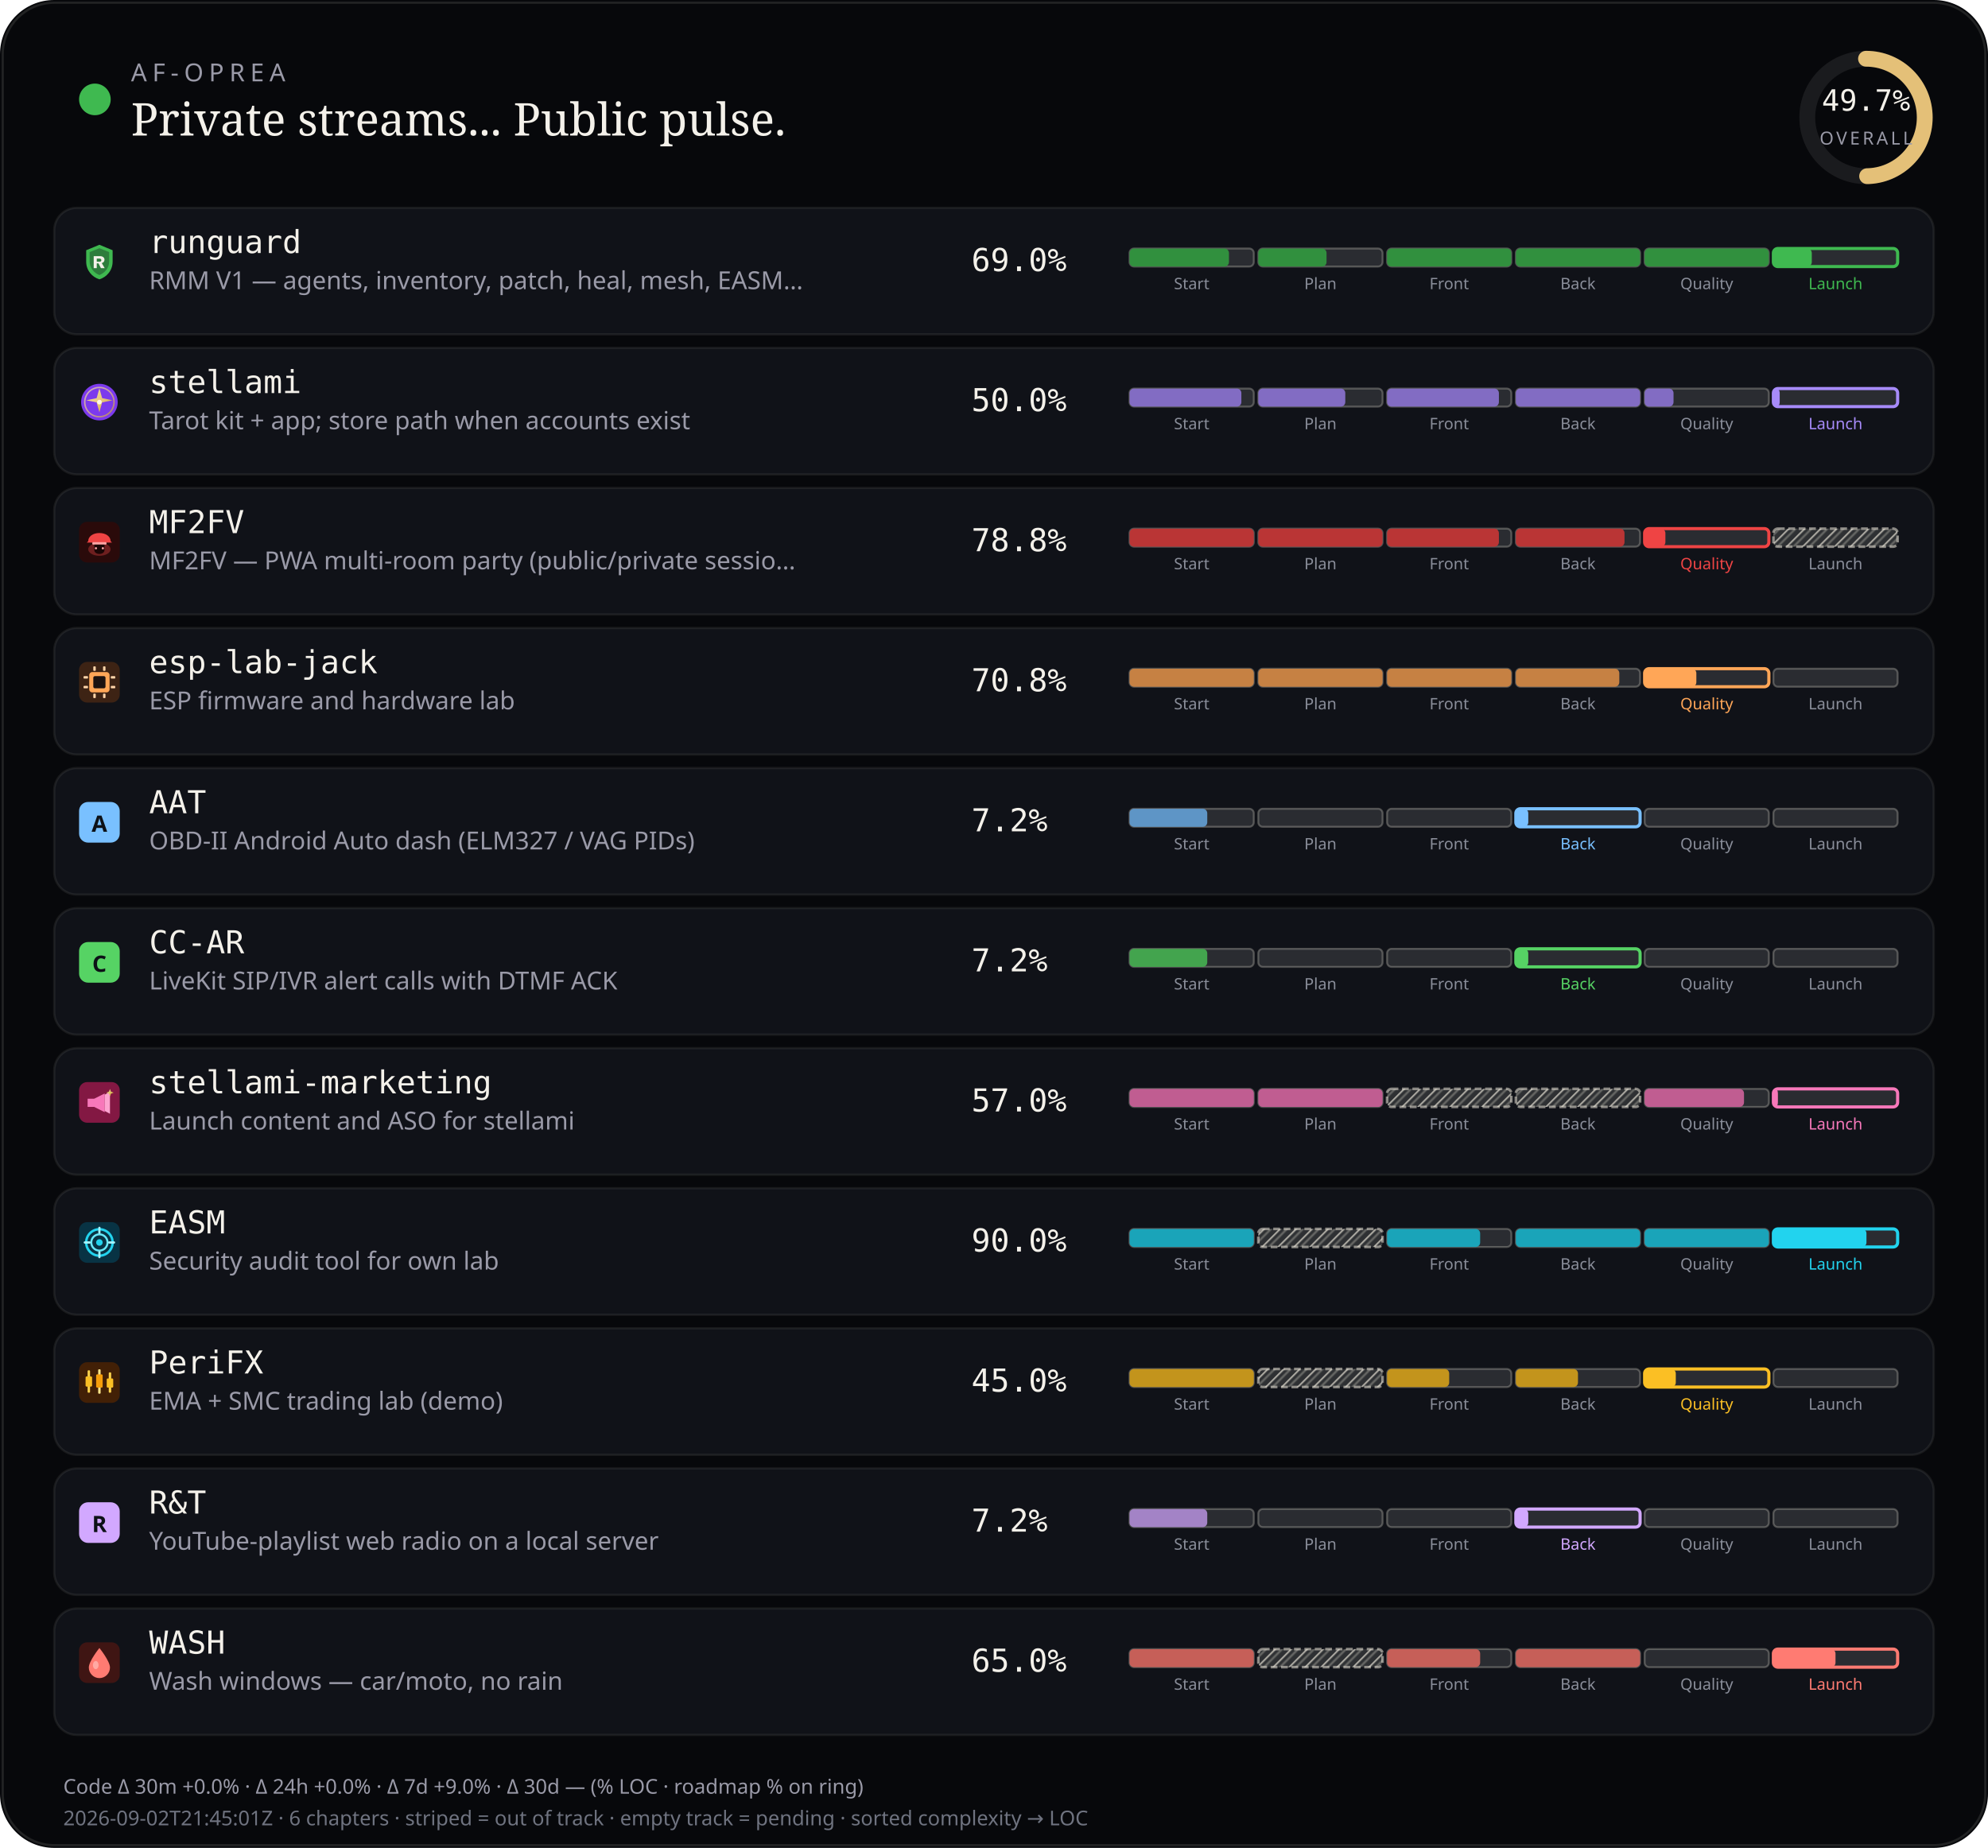
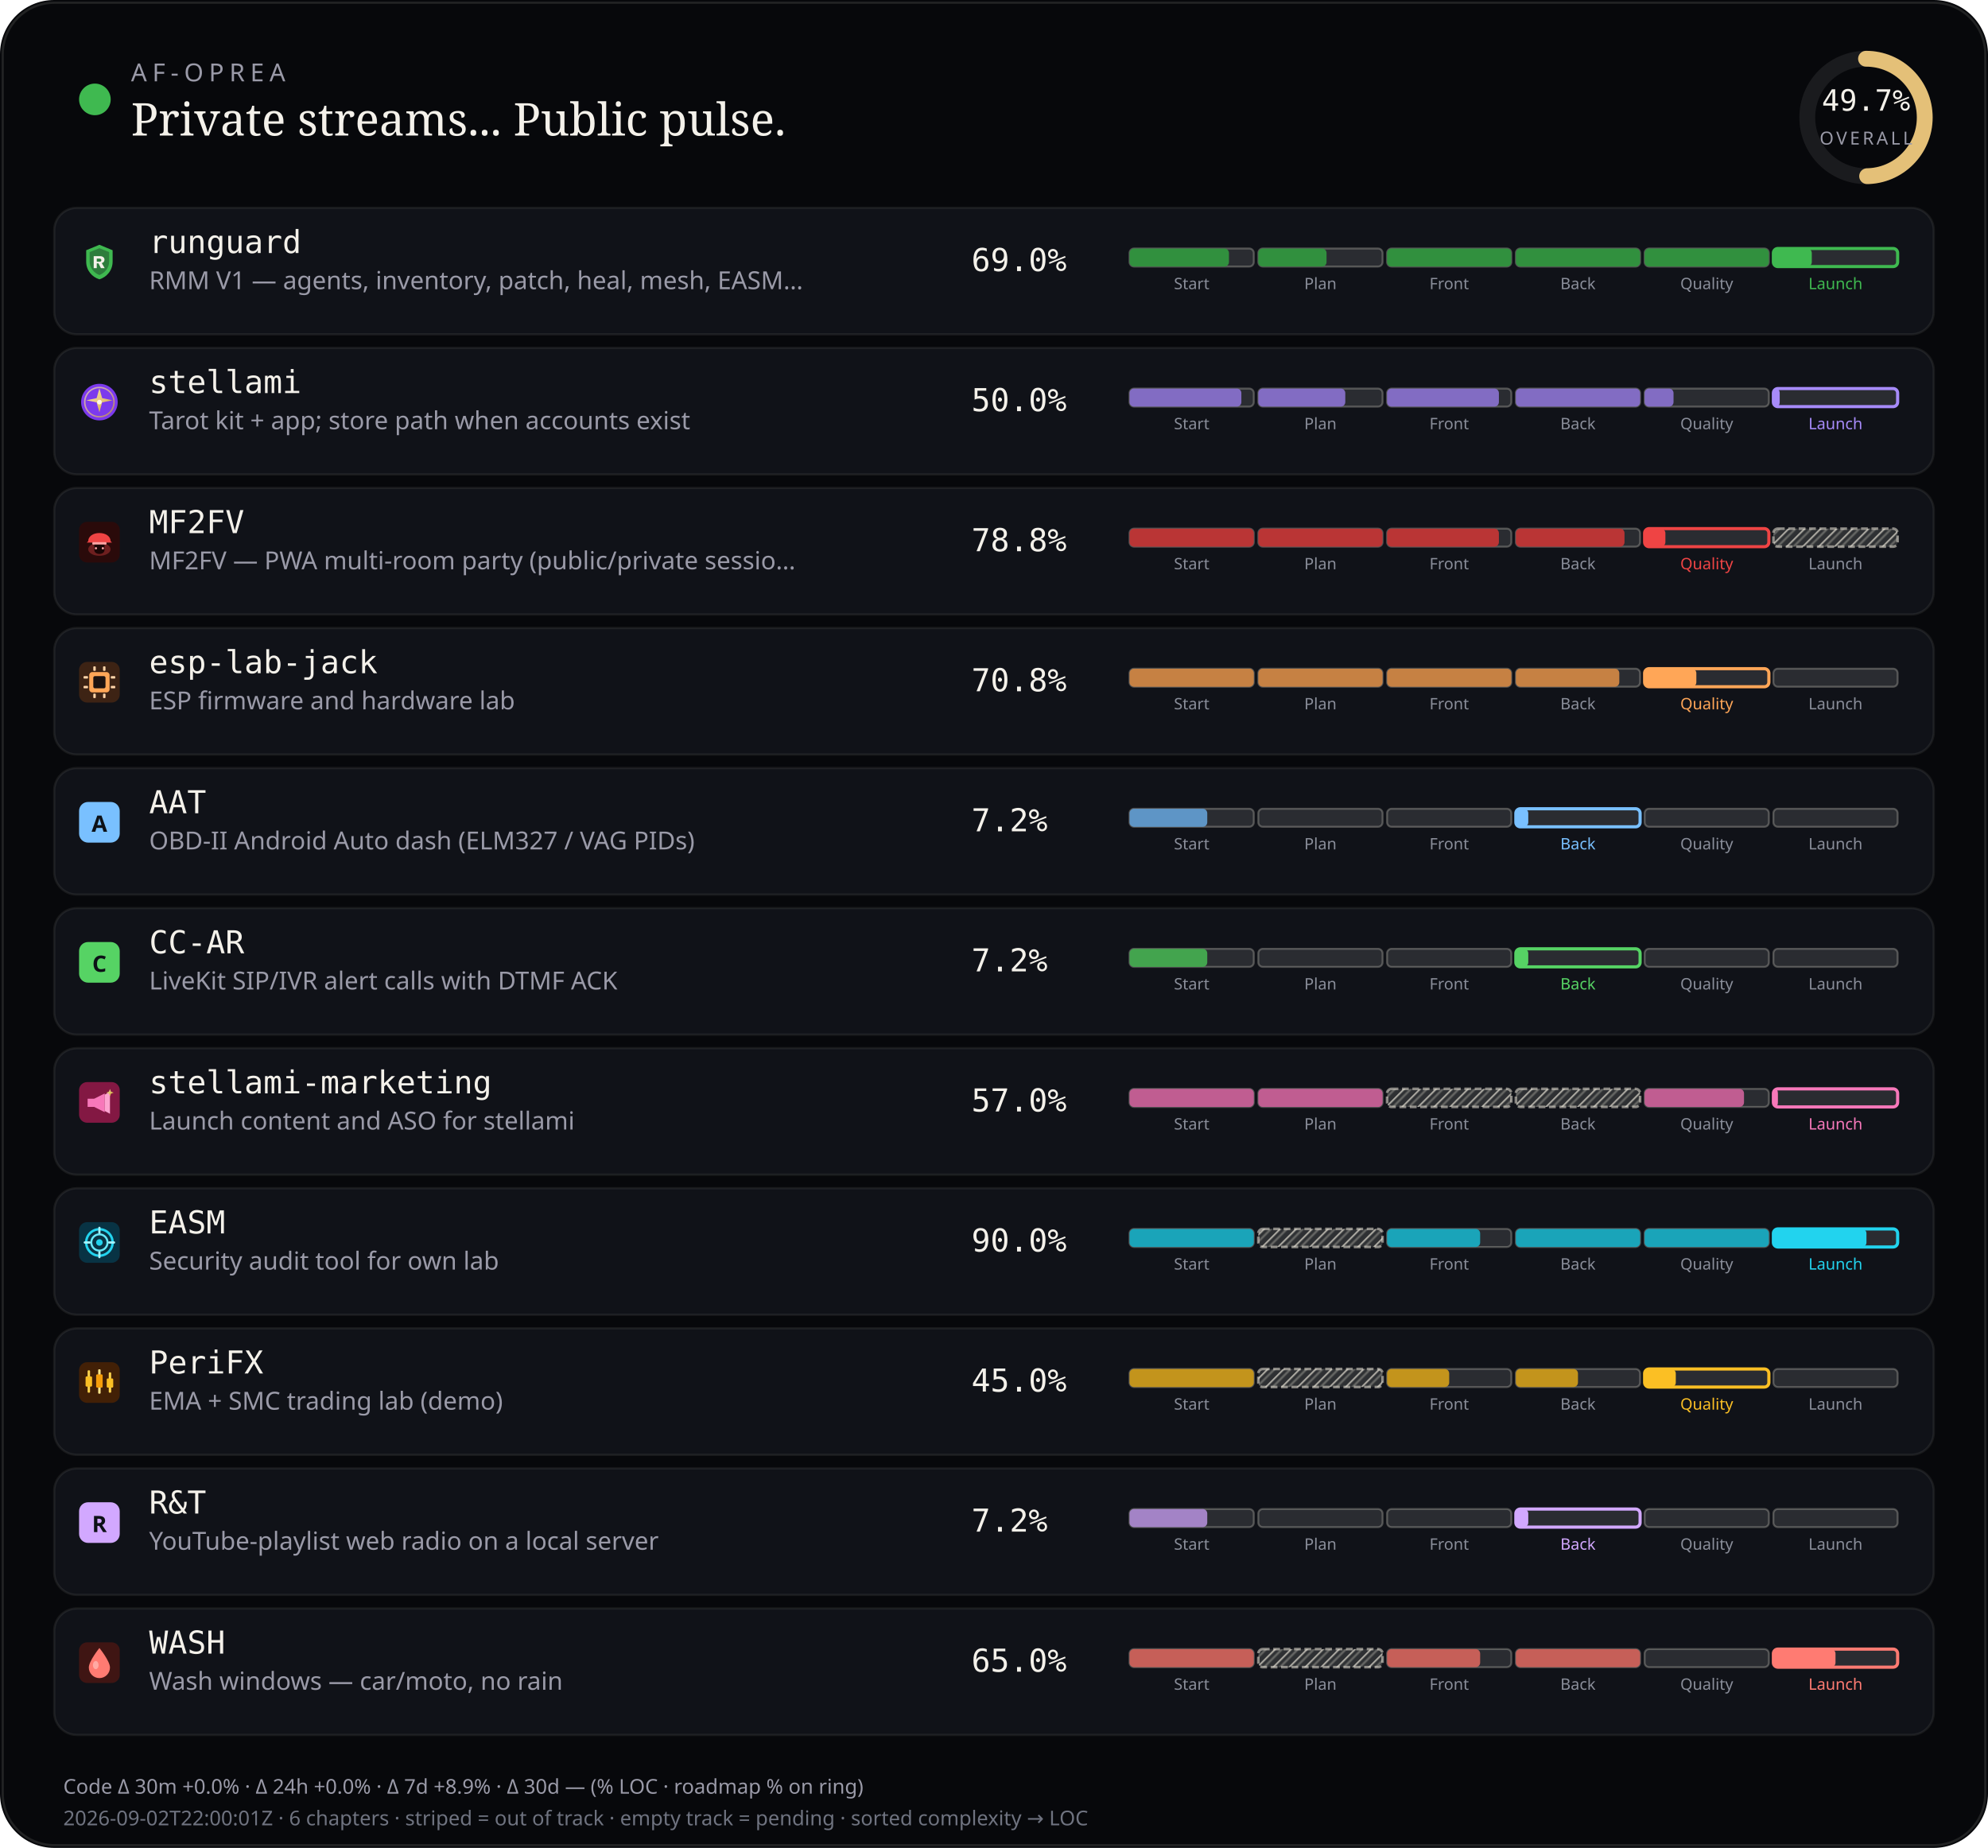
<svg xmlns="http://www.w3.org/2000/svg" viewBox="0 0 880 818" width="880" height="818" role="img" aria-label="AF-Oprea public work pulse">
  <defs>
    <pattern id="chSkip" width="5" height="5" patternUnits="userSpaceOnUse" patternTransform="rotate(45)">
      <line x1="0" y1="0" x2="0" y2="5" stroke="rgba(232,228,214,0.62)" stroke-width="1.6" />
      <line x1="2.5" y1="0" x2="2.5" y2="5" stroke="rgba(232,228,214,0.28)" stroke-width="1" />
    </pattern>
  </defs>
  <rect width="880" height="818" rx="24" fill="#07080b" />
  <rect x="1.2" y="1.2" width="877.6" height="815.6" rx="22.8" fill="none" stroke="rgba(232,228,214,0.12)" />
  <circle cx="42" cy="44" r="7" fill="#3fb950" />
  <text x="58" y="36" fill="#9a9aa8" font-size="11" font-family="ui-sans-serif, system-ui, sans-serif" letter-spacing="2.4">AF-OPREA</text>
  <text x="58" y="60" fill="#f4f1ea" font-size="20" font-family="ui-serif, Georgia, serif">Private streams... Public pulse.</text>
  <g transform="translate(790,16)">
    <circle cx="36" cy="36" r="26" fill="none" stroke="rgba(255,255,255,0.08)" stroke-width="7" />
    <circle cx="36" cy="36" r="26" fill="none" stroke="#e4c078" stroke-width="7" stroke-linecap="round" stroke-dasharray="163.36" stroke-dashoffset="82.17" transform="rotate(-90 36 36)" />
    <text x="36" y="33" text-anchor="middle" fill="#f4f1ea" font-size="13" font-family="ui-monospace, monospace">49.7%</text>
    <text x="36" y="48" text-anchor="middle" fill="#9a9aa8" font-size="8" font-family="ui-sans-serif, system-ui, sans-serif" letter-spacing="1.2">OVERALL</text>
  </g>
  <rect x="24" y="92" width="832" height="56" rx="10" fill="#101218" stroke="rgba(232,228,214,0.08)" />
  <g id="stream_logo_runguard" class="stream_logo" data-stream="runguard" transform="translate(35.0,107.0) scale(0.9)" opacity="1.0">
    <path fill="#3fb950" d="M10 1.5 L16.5 4.2 V9.8 C16.5 14.1 13.6 17.4 10 18.5 C6.4 17.4 3.5 14.1 3.5 9.8 V4.2 Z" />
    <path fill="#0d1117" fill-opacity=".35" d="M10 3.2 L14.8 5.1 V9.7 C14.8 12.9 12.6 15.4 10 16.4 C7.4 15.4 5.2 12.9 5.2 9.7 V5.1 Z" />
    <path fill="#f4f1ea" d="M7.2 7.1h3.1c1.35 0 2.2.7 2.2 1.75 0 .85-.5 1.45-1.35 1.65L12.6 13h-1.85l-1.2-2.35H8.7V13H7.2V7.1zm1.5 1.2v1.55h1.35c.55 0 .9-.28.9-.75s-.35-.8-.9-.8H8.7z" />
  </g>
  <use class="stream_logo" data-stream="runguard" href="#stream_logo_runguard" x="35.0" y="107.0" width="18" height="18" opacity="0" />
  <text x="66" y="112" fill="#f4f1ea" font-size="14" font-family="ui-monospace, SFMono-Regular, monospace">runguard</text>
  <text x="66" y="128" fill="#9a9aa8" font-size="11" font-family="ui-sans-serif, system-ui, sans-serif">RMM V1 — agents, inventory, patch, heal, mesh, EASM…</text>
  <text x="430" y="120" fill="#f4f1ea" font-size="14" font-family="ui-monospace, SFMono-Regular, monospace">69.0%</text>
  <rect x="500.0" y="110.0" width="55.0" height="8.0" rx="2" fill="rgba(255,255,255,0.11)" stroke="rgba(232,228,214,0.28)" stroke-width="0.85" />
  <rect x="500.0" y="110.0" width="44.0" height="8.0" rx="2" fill="#31903e" />
  <text x="527.5" y="128.0" text-anchor="middle" fill="#8a8e9a" font-size="7" font-family="ui-sans-serif, system-ui, sans-serif">Start</text>
  <rect x="557.0" y="110.0" width="55.0" height="8.0" rx="2" fill="rgba(255,255,255,0.11)" stroke="rgba(232,228,214,0.28)" stroke-width="0.85" />
  <rect x="557.0" y="110.0" width="30.2" height="8.0" rx="2" fill="#31903e" />
  <text x="584.5" y="128.0" text-anchor="middle" fill="#8a8e9a" font-size="7" font-family="ui-sans-serif, system-ui, sans-serif">Plan</text>
  <rect x="614.0" y="110.0" width="55.0" height="8.0" rx="2" fill="rgba(255,255,255,0.11)" stroke="rgba(232,228,214,0.28)" stroke-width="0.85" />
  <rect x="614.0" y="110.0" width="55.0" height="8.0" rx="2" fill="#31903e" />
  <text x="641.5" y="128.0" text-anchor="middle" fill="#8a8e9a" font-size="7" font-family="ui-sans-serif, system-ui, sans-serif">Front</text>
  <rect x="671.0" y="110.0" width="55.0" height="8.0" rx="2" fill="rgba(255,255,255,0.11)" stroke="rgba(232,228,214,0.28)" stroke-width="0.85" />
  <rect x="671.0" y="110.0" width="55.0" height="8.0" rx="2" fill="#31903e" />
  <text x="698.5" y="128.0" text-anchor="middle" fill="#8a8e9a" font-size="7" font-family="ui-sans-serif, system-ui, sans-serif">Back</text>
  <rect x="728.0" y="110.0" width="55.0" height="8.0" rx="2" fill="rgba(255,255,255,0.11)" stroke="rgba(232,228,214,0.28)" stroke-width="0.85" />
  <rect x="728.0" y="110.0" width="55.0" height="8.0" rx="2" fill="#31903e" />
  <text x="755.5" y="128.0" text-anchor="middle" fill="#8a8e9a" font-size="7" font-family="ui-sans-serif, system-ui, sans-serif">Quality</text>
  <rect x="785.0" y="110.0" width="55.0" height="8.0" rx="2" fill="rgba(255,255,255,0.11)" stroke="#3fb950" stroke-width="1.4" />
  <rect x="785.0" y="110.0" width="17.0" height="8.0" rx="2" fill="#3fb950" />
  <text x="812.5" y="128.0" text-anchor="middle" fill="#3fb950" font-size="7" font-family="ui-sans-serif, system-ui, sans-serif">Launch</text>
  <rect x="24" y="154" width="832" height="56" rx="10" fill="#101218" stroke="rgba(232,228,214,0.08)" />
  <g id="stream_logo_stellami" class="stream_logo" data-stream="stellami" transform="translate(35.0,169.0) scale(0.9)" opacity="1.0">
    <defs>
      <linearGradient id="stream_logo_stellami-stellami-gold" x1="0%" y1="0%" x2="100%" y2="100%">
        <stop offset="0%" stop-color="#f5e6a8" />
        <stop offset="55%" stop-color="#e8c57a" />
        <stop offset="100%" stop-color="#c9a227" />
      </linearGradient>
    </defs>
    <circle cx="10" cy="10" r="9" fill="#7c3aed" />
    <circle cx="10" cy="10" r="7.2" fill="none" stroke="url(#stream_logo_stellami-stellami-gold)" stroke-width="0.7" opacity=".7" />
    <path fill="url(#stream_logo_stellami-stellami-gold)" d="M10 3.2 L11.35 8.05 L16.4 9.1 L11.35 10.15 L10 15 L8.65 10.15 L3.6 9.1 L8.65 8.05 Z" />
    <circle cx="10" cy="10" r="1.15" fill="#fff8e8" />
  </g>
  <use class="stream_logo" data-stream="stellami" href="#stream_logo_stellami" x="35.0" y="169.0" width="18" height="18" opacity="0" />
  <text x="66" y="174" fill="#f4f1ea" font-size="14" font-family="ui-monospace, SFMono-Regular, monospace">stellami</text>
  <text x="66" y="190" fill="#9a9aa8" font-size="11" font-family="ui-sans-serif, system-ui, sans-serif">Tarot kit + app; store path when accounts exist</text>
  <text x="430" y="182" fill="#f4f1ea" font-size="14" font-family="ui-monospace, SFMono-Regular, monospace">50.0%</text>
  <rect x="500.0" y="172.0" width="55.0" height="8.0" rx="2" fill="rgba(255,255,255,0.11)" stroke="rgba(232,228,214,0.28)" stroke-width="0.85" />
  <rect x="500.0" y="172.0" width="49.5" height="8.0" rx="2" fill="#826cc3" />
  <text x="527.5" y="190.0" text-anchor="middle" fill="#8a8e9a" font-size="7" font-family="ui-sans-serif, system-ui, sans-serif">Start</text>
  <rect x="557.0" y="172.0" width="55.0" height="8.0" rx="2" fill="rgba(255,255,255,0.11)" stroke="rgba(232,228,214,0.28)" stroke-width="0.85" />
  <rect x="557.0" y="172.0" width="38.5" height="8.0" rx="2" fill="#826cc3" />
  <text x="584.5" y="190.0" text-anchor="middle" fill="#8a8e9a" font-size="7" font-family="ui-sans-serif, system-ui, sans-serif">Plan</text>
  <rect x="614.0" y="172.0" width="55.0" height="8.0" rx="2" fill="rgba(255,255,255,0.11)" stroke="rgba(232,228,214,0.28)" stroke-width="0.85" />
  <rect x="614.0" y="172.0" width="49.5" height="8.0" rx="2" fill="#826cc3" />
  <text x="641.5" y="190.0" text-anchor="middle" fill="#8a8e9a" font-size="7" font-family="ui-sans-serif, system-ui, sans-serif">Front</text>
  <rect x="671.0" y="172.0" width="55.0" height="8.0" rx="2" fill="rgba(255,255,255,0.11)" stroke="rgba(232,228,214,0.28)" stroke-width="0.85" />
  <rect x="671.0" y="172.0" width="55.0" height="8.0" rx="2" fill="#826cc3" />
  <text x="698.5" y="190.0" text-anchor="middle" fill="#8a8e9a" font-size="7" font-family="ui-sans-serif, system-ui, sans-serif">Back</text>
  <rect x="728.0" y="172.0" width="55.0" height="8.0" rx="2" fill="rgba(255,255,255,0.11)" stroke="rgba(232,228,214,0.28)" stroke-width="0.85" />
  <rect x="728.0" y="172.0" width="12.8" height="8.0" rx="2" fill="#826cc3" />
  <text x="755.5" y="190.0" text-anchor="middle" fill="#8a8e9a" font-size="7" font-family="ui-sans-serif, system-ui, sans-serif">Quality</text>
  <rect x="785.0" y="172.0" width="55.0" height="8.0" rx="2" fill="rgba(255,255,255,0.11)" stroke="#a78bfa" stroke-width="1.4" />
  <rect x="785.0" y="172.0" width="2.8" height="8.0" rx="2" fill="#a78bfa" />
  <text x="812.5" y="190.0" text-anchor="middle" fill="#a78bfa" font-size="7" font-family="ui-sans-serif, system-ui, sans-serif">Launch</text>
  <rect x="24" y="216" width="832" height="56" rx="10" fill="#101218" stroke="rgba(232,228,214,0.08)" />
  <g id="stream_logo_mf2fv" class="stream_logo" data-stream="mf2fv" transform="translate(35.0,231.0) scale(0.9)" opacity="1.0">
    <rect width="20" height="20" rx="4" fill="#2a0a0a" />
    <ellipse cx="10" cy="13.5" rx="5.5" ry="3.2" fill="#ef4444" opacity=".35" />
    <path fill="#ef4444" d="M4.5 9.5 C4.5 7.2 6.8 5.5 10 5.5 S15.5 7.2 15.5 9.5 L16.2 10.2 H3.8 Z" />
    <rect x="6.5" y="10" width="7" height="1.2" rx="0.4" fill="#fca5a5" />
    <path fill="#1a0505" d="M7.5 11.2 h5 v2.8 c0 1-1.1 1.8-2.5 1.8 s-2.5-.8-2.5-1.8 v-2.8z" />
    <circle cx="8.3" cy="13" r="0.55" fill="#fca5a5" />
    <circle cx="11.7" cy="13" r="0.55" fill="#fca5a5" />
  </g>
  <use class="stream_logo" data-stream="mf2fv" href="#stream_logo_mf2fv" x="35.0" y="231.0" width="18" height="18" opacity="0" />
  <text x="66" y="236" fill="#f4f1ea" font-size="14" font-family="ui-monospace, SFMono-Regular, monospace">MF2FV</text>
  <text x="66" y="252" fill="#9a9aa8" font-size="11" font-family="ui-sans-serif, system-ui, sans-serif">MF2FV — PWA multi-room party (public/private sessio…</text>
  <text x="430" y="244" fill="#f4f1ea" font-size="14" font-family="ui-monospace, SFMono-Regular, monospace">78.8%</text>
  <rect x="500.0" y="234.0" width="55.0" height="8.0" rx="2" fill="rgba(255,255,255,0.11)" stroke="rgba(232,228,214,0.28)" stroke-width="0.85" />
  <rect x="500.0" y="234.0" width="55.0" height="8.0" rx="2" fill="#ba3535" />
  <text x="527.5" y="252.0" text-anchor="middle" fill="#8a8e9a" font-size="7" font-family="ui-sans-serif, system-ui, sans-serif">Start</text>
  <rect x="557.0" y="234.0" width="55.0" height="8.0" rx="2" fill="rgba(255,255,255,0.11)" stroke="rgba(232,228,214,0.28)" stroke-width="0.85" />
  <rect x="557.0" y="234.0" width="55.0" height="8.0" rx="2" fill="#ba3535" />
  <text x="584.5" y="252.0" text-anchor="middle" fill="#8a8e9a" font-size="7" font-family="ui-sans-serif, system-ui, sans-serif">Plan</text>
  <rect x="614.0" y="234.0" width="55.0" height="8.0" rx="2" fill="rgba(255,255,255,0.11)" stroke="rgba(232,228,214,0.28)" stroke-width="0.85" />
  <rect x="614.0" y="234.0" width="49.5" height="8.0" rx="2" fill="#ba3535" />
  <text x="641.5" y="252.0" text-anchor="middle" fill="#8a8e9a" font-size="7" font-family="ui-sans-serif, system-ui, sans-serif">Front</text>
  <rect x="671.0" y="234.0" width="55.0" height="8.0" rx="2" fill="rgba(255,255,255,0.11)" stroke="rgba(232,228,214,0.28)" stroke-width="0.85" />
  <rect x="671.0" y="234.0" width="48.1" height="8.0" rx="2" fill="#ba3535" />
  <text x="698.5" y="252.0" text-anchor="middle" fill="#8a8e9a" font-size="7" font-family="ui-sans-serif, system-ui, sans-serif">Back</text>
  <rect x="728.0" y="234.0" width="55.0" height="8.0" rx="2" fill="rgba(255,255,255,0.11)" stroke="#ef4444" stroke-width="1.4" />
  <rect x="728.0" y="234.0" width="9.2" height="8.0" rx="2" fill="#ef4444" />
  <text x="755.5" y="252.0" text-anchor="middle" fill="#ef4444" font-size="7" font-family="ui-sans-serif, system-ui, sans-serif">Quality</text>
  <rect x="785.0" y="234.0" width="55.0" height="8.0" rx="2" fill="rgba(232,228,214,0.14)" />
  <rect x="785.0" y="234.0" width="55.0" height="8.0" rx="2" fill="url(#chSkip)" />
  <rect x="785.0" y="234.0" width="55.0" height="8.0" rx="2" fill="none" stroke="rgba(232,228,214,0.55)" stroke-width="1.15" stroke-dasharray="3 1.6" />
  <text x="812.5" y="252.0" text-anchor="middle" fill="#8a8e9a" font-size="7" font-family="ui-sans-serif, system-ui, sans-serif">Launch</text>
  <rect x="24" y="278" width="832" height="56" rx="10" fill="#101218" stroke="rgba(232,228,214,0.08)" />
  <g id="stream_logo_esp-lab-jack" class="stream_logo" data-stream="esp-lab-jack" transform="translate(35.0,293.0) scale(0.9)" opacity="1.0">
    <rect width="20" height="20" rx="4" fill="#3d2314" />
    <rect x="5" y="5" width="10" height="10" rx="1.5" fill="#ffa657" />
    <rect x="7" y="7" width="6" height="6" rx="0.8" fill="#1c1210" />
    <rect x="2.2" y="7" width="2.2" height="1.2" rx="0.3" fill="#ffd4a8" />
    <rect x="2.2" y="11.8" width="2.2" height="1.2" rx="0.3" fill="#ffd4a8" />
    <rect x="15.6" y="7" width="2.2" height="1.2" rx="0.3" fill="#ffd4a8" />
    <rect x="15.6" y="11.8" width="2.2" height="1.2" rx="0.3" fill="#ffd4a8" />
    <rect x="7" y="2.2" width="1.2" height="2.2" rx="0.3" fill="#ffd4a8" />
    <rect x="11.8" y="2.2" width="1.2" height="2.2" rx="0.3" fill="#ffd4a8" />
    <rect x="7" y="15.6" width="1.2" height="2.2" rx="0.3" fill="#ffd4a8" />
    <rect x="11.8" y="15.6" width="1.2" height="2.2" rx="0.3" fill="#ffd4a8" />
  </g>
  <use class="stream_logo" data-stream="esp-lab-jack" href="#stream_logo_esp-lab-jack" x="35.0" y="293.0" width="18" height="18" opacity="0" />
  <text x="66" y="298" fill="#f4f1ea" font-size="14" font-family="ui-monospace, SFMono-Regular, monospace">esp-lab-jack</text>
  <text x="66" y="314" fill="#9a9aa8" font-size="11" font-family="ui-sans-serif, system-ui, sans-serif">ESP firmware and hardware lab</text>
  <text x="430" y="306" fill="#f4f1ea" font-size="14" font-family="ui-monospace, SFMono-Regular, monospace">70.8%</text>
  <rect x="500.0" y="296.0" width="55.0" height="8.0" rx="2" fill="rgba(255,255,255,0.11)" stroke="rgba(232,228,214,0.28)" stroke-width="0.85" />
  <rect x="500.0" y="296.0" width="55.0" height="8.0" rx="2" fill="#c68143" />
  <text x="527.5" y="314.0" text-anchor="middle" fill="#8a8e9a" font-size="7" font-family="ui-sans-serif, system-ui, sans-serif">Start</text>
  <rect x="557.0" y="296.0" width="55.0" height="8.0" rx="2" fill="rgba(255,255,255,0.11)" stroke="rgba(232,228,214,0.28)" stroke-width="0.85" />
  <rect x="557.0" y="296.0" width="55.0" height="8.0" rx="2" fill="#c68143" />
  <text x="584.5" y="314.0" text-anchor="middle" fill="#8a8e9a" font-size="7" font-family="ui-sans-serif, system-ui, sans-serif">Plan</text>
  <rect x="614.0" y="296.0" width="55.0" height="8.0" rx="2" fill="rgba(255,255,255,0.11)" stroke="rgba(232,228,214,0.28)" stroke-width="0.85" />
  <rect x="614.0" y="296.0" width="55.0" height="8.0" rx="2" fill="#c68143" />
  <text x="641.5" y="314.0" text-anchor="middle" fill="#8a8e9a" font-size="7" font-family="ui-sans-serif, system-ui, sans-serif">Front</text>
  <rect x="671.0" y="296.0" width="55.0" height="8.0" rx="2" fill="rgba(255,255,255,0.11)" stroke="rgba(232,228,214,0.28)" stroke-width="0.85" />
  <rect x="671.0" y="296.0" width="45.8" height="8.0" rx="2" fill="#c68143" />
  <text x="698.5" y="314.0" text-anchor="middle" fill="#8a8e9a" font-size="7" font-family="ui-sans-serif, system-ui, sans-serif">Back</text>
  <rect x="728.0" y="296.0" width="55.0" height="8.0" rx="2" fill="rgba(255,255,255,0.11)" stroke="#ffa657" stroke-width="1.4" />
  <rect x="728.0" y="296.0" width="22.9" height="8.0" rx="2" fill="#ffa657" />
  <text x="755.5" y="314.0" text-anchor="middle" fill="#ffa657" font-size="7" font-family="ui-sans-serif, system-ui, sans-serif">Quality</text>
  <rect x="785.0" y="296.0" width="55.0" height="8.0" rx="2" fill="rgba(255,255,255,0.11)" stroke="rgba(232,228,214,0.28)" stroke-width="0.85" />
  <text x="812.5" y="314.0" text-anchor="middle" fill="#8a8e9a" font-size="7" font-family="ui-sans-serif, system-ui, sans-serif">Launch</text>
  <rect x="24" y="340" width="832" height="56" rx="10" fill="#101218" stroke="rgba(232,228,214,0.08)" />
  <g id="stream_logo_aat" class="stream_logo" data-stream="aat" opacity="1.0">
    <rect x="35.0" y="355.0" width="18" height="18" rx="4" fill="#79c0ff" />
    <text x="44.0" y="368.2" text-anchor="middle" fill="#0d1117" font-size="10" font-family="ui-sans-serif, system-ui, sans-serif" font-weight="700">A</text>
  </g>
  <text x="66" y="360" fill="#f4f1ea" font-size="14" font-family="ui-monospace, SFMono-Regular, monospace">AAT</text>
  <text x="66" y="376" fill="#9a9aa8" font-size="11" font-family="ui-sans-serif, system-ui, sans-serif">OBD-II Android Auto dash (ELM327 / VAG PIDs)</text>
  <text x="430" y="368" fill="#f4f1ea" font-size="14" font-family="ui-monospace, SFMono-Regular, monospace">7.2%</text>
  <rect x="500.0" y="358.0" width="55.0" height="8.0" rx="2" fill="rgba(255,255,255,0.11)" stroke="rgba(232,228,214,0.28)" stroke-width="0.85" />
  <rect x="500.0" y="358.0" width="34.4" height="8.0" rx="2" fill="#5e95c6" />
  <text x="527.5" y="376.0" text-anchor="middle" fill="#8a8e9a" font-size="7" font-family="ui-sans-serif, system-ui, sans-serif">Start</text>
  <rect x="557.0" y="358.0" width="55.0" height="8.0" rx="2" fill="rgba(255,255,255,0.11)" stroke="rgba(232,228,214,0.28)" stroke-width="0.85" />
  <text x="584.5" y="376.0" text-anchor="middle" fill="#8a8e9a" font-size="7" font-family="ui-sans-serif, system-ui, sans-serif">Plan</text>
  <rect x="614.0" y="358.0" width="55.0" height="8.0" rx="2" fill="rgba(255,255,255,0.11)" stroke="rgba(232,228,214,0.28)" stroke-width="0.85" />
  <text x="641.5" y="376.0" text-anchor="middle" fill="#8a8e9a" font-size="7" font-family="ui-sans-serif, system-ui, sans-serif">Front</text>
  <rect x="671.0" y="358.0" width="55.0" height="8.0" rx="2" fill="rgba(255,255,255,0.11)" stroke="#79c0ff" stroke-width="1.4" />
  <rect x="671.0" y="358.0" width="5.5" height="8.0" rx="2" fill="#79c0ff" />
  <text x="698.5" y="376.0" text-anchor="middle" fill="#79c0ff" font-size="7" font-family="ui-sans-serif, system-ui, sans-serif">Back</text>
  <rect x="728.0" y="358.0" width="55.0" height="8.0" rx="2" fill="rgba(255,255,255,0.11)" stroke="rgba(232,228,214,0.28)" stroke-width="0.85" />
  <text x="755.5" y="376.0" text-anchor="middle" fill="#8a8e9a" font-size="7" font-family="ui-sans-serif, system-ui, sans-serif">Quality</text>
  <rect x="785.0" y="358.0" width="55.0" height="8.0" rx="2" fill="rgba(255,255,255,0.11)" stroke="rgba(232,228,214,0.28)" stroke-width="0.85" />
  <text x="812.5" y="376.0" text-anchor="middle" fill="#8a8e9a" font-size="7" font-family="ui-sans-serif, system-ui, sans-serif">Launch</text>
  <rect x="24" y="402" width="832" height="56" rx="10" fill="#101218" stroke="rgba(232,228,214,0.08)" />
  <g id="stream_logo_cc-ar" class="stream_logo" data-stream="cc-ar" opacity="1.0">
    <rect x="35.0" y="417.0" width="18" height="18" rx="4" fill="#56d364" />
    <text x="44.0" y="430.2" text-anchor="middle" fill="#0d1117" font-size="10" font-family="ui-sans-serif, system-ui, sans-serif" font-weight="700">C</text>
  </g>
  <text x="66" y="422" fill="#f4f1ea" font-size="14" font-family="ui-monospace, SFMono-Regular, monospace">CC-AR</text>
  <text x="66" y="438" fill="#9a9aa8" font-size="11" font-family="ui-sans-serif, system-ui, sans-serif">LiveKit SIP/IVR alert calls with DTMF ACK</text>
  <text x="430" y="430" fill="#f4f1ea" font-size="14" font-family="ui-monospace, SFMono-Regular, monospace">7.2%</text>
  <rect x="500.0" y="420.0" width="55.0" height="8.0" rx="2" fill="rgba(255,255,255,0.11)" stroke="rgba(232,228,214,0.28)" stroke-width="0.85" />
  <rect x="500.0" y="420.0" width="34.4" height="8.0" rx="2" fill="#43a44e" />
  <text x="527.5" y="438.0" text-anchor="middle" fill="#8a8e9a" font-size="7" font-family="ui-sans-serif, system-ui, sans-serif">Start</text>
  <rect x="557.0" y="420.0" width="55.0" height="8.0" rx="2" fill="rgba(255,255,255,0.11)" stroke="rgba(232,228,214,0.28)" stroke-width="0.85" />
  <text x="584.5" y="438.0" text-anchor="middle" fill="#8a8e9a" font-size="7" font-family="ui-sans-serif, system-ui, sans-serif">Plan</text>
  <rect x="614.0" y="420.0" width="55.0" height="8.0" rx="2" fill="rgba(255,255,255,0.11)" stroke="rgba(232,228,214,0.28)" stroke-width="0.85" />
  <text x="641.5" y="438.0" text-anchor="middle" fill="#8a8e9a" font-size="7" font-family="ui-sans-serif, system-ui, sans-serif">Front</text>
  <rect x="671.0" y="420.0" width="55.0" height="8.0" rx="2" fill="rgba(255,255,255,0.11)" stroke="#56d364" stroke-width="1.4" />
  <rect x="671.0" y="420.0" width="5.5" height="8.0" rx="2" fill="#56d364" />
  <text x="698.5" y="438.0" text-anchor="middle" fill="#56d364" font-size="7" font-family="ui-sans-serif, system-ui, sans-serif">Back</text>
  <rect x="728.0" y="420.0" width="55.0" height="8.0" rx="2" fill="rgba(255,255,255,0.11)" stroke="rgba(232,228,214,0.28)" stroke-width="0.85" />
  <text x="755.5" y="438.0" text-anchor="middle" fill="#8a8e9a" font-size="7" font-family="ui-sans-serif, system-ui, sans-serif">Quality</text>
  <rect x="785.0" y="420.0" width="55.0" height="8.0" rx="2" fill="rgba(255,255,255,0.11)" stroke="rgba(232,228,214,0.28)" stroke-width="0.85" />
  <text x="812.5" y="438.0" text-anchor="middle" fill="#8a8e9a" font-size="7" font-family="ui-sans-serif, system-ui, sans-serif">Launch</text>
  <rect x="24" y="464" width="832" height="56" rx="10" fill="#101218" stroke="rgba(232,228,214,0.08)" />
  <g id="stream_logo_stellami-marketing" class="stream_logo" data-stream="stellami-marketing" transform="translate(35.0,479.0) scale(0.9)" opacity="1.0">
    <defs>
      <linearGradient id="stream_logo_stellami-marketing-smkt-gold" x1="0%" y1="0%" x2="100%" y2="100%">
        <stop offset="0%" stop-color="#f5e6a8" />
        <stop offset="100%" stop-color="#c9a227" />
      </linearGradient>
    </defs>
    <rect width="20" height="20" rx="4" fill="#831843" />
    <path fill="#f778ba" d="M4.2 8.2h3.2l5.2-2.6v9.2l-5.2-2.6H4.2z" />
    <path fill="#fda4d0" d="M12.6 6.2l2.6-1.4v10.8l-2.6-1.4z" />
    <path fill="url(#stream_logo_stellami-marketing-smkt-gold)" d="M15.2 3.4 L15.7 4.7 L17 5.2 L15.7 5.7 L15.2 7 L14.7 5.7 L13.4 5.2 L14.7 4.7 Z" />
  </g>
  <use class="stream_logo" data-stream="stellami-marketing" href="#stream_logo_stellami-marketing" x="35.0" y="479.0" width="18" height="18" opacity="0" />
  <text x="66" y="484" fill="#f4f1ea" font-size="14" font-family="ui-monospace, SFMono-Regular, monospace">stellami-marketing</text>
  <text x="66" y="500" fill="#9a9aa8" font-size="11" font-family="ui-sans-serif, system-ui, sans-serif">Launch content and ASO for stellami</text>
  <text x="430" y="492" fill="#f4f1ea" font-size="14" font-family="ui-monospace, SFMono-Regular, monospace">57.0%</text>
  <rect x="500.0" y="482.0" width="55.0" height="8.0" rx="2" fill="rgba(255,255,255,0.11)" stroke="rgba(232,228,214,0.28)" stroke-width="0.85" />
  <rect x="500.0" y="482.0" width="55.0" height="8.0" rx="2" fill="#c05d91" />
  <text x="527.5" y="500.0" text-anchor="middle" fill="#8a8e9a" font-size="7" font-family="ui-sans-serif, system-ui, sans-serif">Start</text>
  <rect x="557.0" y="482.0" width="55.0" height="8.0" rx="2" fill="rgba(255,255,255,0.11)" stroke="rgba(232,228,214,0.28)" stroke-width="0.85" />
  <rect x="557.0" y="482.0" width="55.0" height="8.0" rx="2" fill="#c05d91" />
  <text x="584.5" y="500.0" text-anchor="middle" fill="#8a8e9a" font-size="7" font-family="ui-sans-serif, system-ui, sans-serif">Plan</text>
  <rect x="614.0" y="482.0" width="55.0" height="8.0" rx="2" fill="rgba(232,228,214,0.14)" />
  <rect x="614.0" y="482.0" width="55.0" height="8.0" rx="2" fill="url(#chSkip)" />
  <rect x="614.0" y="482.0" width="55.0" height="8.0" rx="2" fill="none" stroke="rgba(232,228,214,0.55)" stroke-width="1.15" stroke-dasharray="3 1.6" />
  <text x="641.5" y="500.0" text-anchor="middle" fill="#8a8e9a" font-size="7" font-family="ui-sans-serif, system-ui, sans-serif">Front</text>
  <rect x="671.0" y="482.0" width="55.0" height="8.0" rx="2" fill="rgba(232,228,214,0.14)" />
  <rect x="671.0" y="482.0" width="55.0" height="8.0" rx="2" fill="url(#chSkip)" />
  <rect x="671.0" y="482.0" width="55.0" height="8.0" rx="2" fill="none" stroke="rgba(232,228,214,0.55)" stroke-width="1.15" stroke-dasharray="3 1.6" />
  <text x="698.5" y="500.0" text-anchor="middle" fill="#8a8e9a" font-size="7" font-family="ui-sans-serif, system-ui, sans-serif">Back</text>
  <rect x="728.0" y="482.0" width="55.0" height="8.0" rx="2" fill="rgba(255,255,255,0.11)" stroke="rgba(232,228,214,0.28)" stroke-width="0.85" />
  <rect x="728.0" y="482.0" width="44.0" height="8.0" rx="2" fill="#c05d91" />
  <text x="755.5" y="500.0" text-anchor="middle" fill="#8a8e9a" font-size="7" font-family="ui-sans-serif, system-ui, sans-serif">Quality</text>
  <rect x="785.0" y="482.0" width="55.0" height="8.0" rx="2" fill="rgba(255,255,255,0.11)" stroke="#f778ba" stroke-width="1.4" />
  <rect x="785.0" y="482.0" width="2.0" height="8.0" rx="2" fill="#f778ba" />
  <text x="812.5" y="500.0" text-anchor="middle" fill="#f778ba" font-size="7" font-family="ui-sans-serif, system-ui, sans-serif">Launch</text>
  <rect x="24" y="526" width="832" height="56" rx="10" fill="#101218" stroke="rgba(232,228,214,0.08)" />
  <g id="stream_logo_easm" class="stream_logo" data-stream="easm" transform="translate(35.0,541.0) scale(0.9)" opacity="1.0">
    <rect width="20" height="20" rx="4" fill="#083344" />
    <circle cx="10" cy="10" r="6.5" fill="none" stroke="#22d3ee" stroke-width="1.2" />
    <circle cx="10" cy="10" r="4" fill="none" stroke="#67e8f9" stroke-width="1" />
    <circle cx="10" cy="10" r="1.6" fill="#22d3ee" />
    <path d="M10 2.8 V5.2 M10 14.8 V17.2 M2.8 10 H5.2 M14.8 10 H17.2" stroke="#a5f3fc" stroke-width="1.1" stroke-linecap="round" />
  </g>
  <use class="stream_logo" data-stream="easm" href="#stream_logo_easm" x="35.0" y="541.0" width="18" height="18" opacity="0" />
  <text x="66" y="546" fill="#f4f1ea" font-size="14" font-family="ui-monospace, SFMono-Regular, monospace">EASM</text>
  <text x="66" y="562" fill="#9a9aa8" font-size="11" font-family="ui-sans-serif, system-ui, sans-serif">Security audit tool for own lab</text>
  <text x="430" y="554" fill="#f4f1ea" font-size="14" font-family="ui-monospace, SFMono-Regular, monospace">90.0%</text>
  <rect x="500.0" y="544.0" width="55.0" height="8.0" rx="2" fill="rgba(255,255,255,0.11)" stroke="rgba(232,228,214,0.28)" stroke-width="0.85" />
  <rect x="500.0" y="544.0" width="55.0" height="8.0" rx="2" fill="#1aa4b9" />
  <text x="527.5" y="562.0" text-anchor="middle" fill="#8a8e9a" font-size="7" font-family="ui-sans-serif, system-ui, sans-serif">Start</text>
  <rect x="557.0" y="544.0" width="55.0" height="8.0" rx="2" fill="rgba(232,228,214,0.14)" />
  <rect x="557.0" y="544.0" width="55.0" height="8.0" rx="2" fill="url(#chSkip)" />
  <rect x="557.0" y="544.0" width="55.0" height="8.0" rx="2" fill="none" stroke="rgba(232,228,214,0.55)" stroke-width="1.15" stroke-dasharray="3 1.6" />
  <text x="584.5" y="562.0" text-anchor="middle" fill="#8a8e9a" font-size="7" font-family="ui-sans-serif, system-ui, sans-serif">Plan</text>
  <rect x="614.0" y="544.0" width="55.0" height="8.0" rx="2" fill="rgba(255,255,255,0.11)" stroke="rgba(232,228,214,0.28)" stroke-width="0.85" />
  <rect x="614.0" y="544.0" width="41.2" height="8.0" rx="2" fill="#1aa4b9" />
  <text x="641.5" y="562.0" text-anchor="middle" fill="#8a8e9a" font-size="7" font-family="ui-sans-serif, system-ui, sans-serif">Front</text>
  <rect x="671.0" y="544.0" width="55.0" height="8.0" rx="2" fill="rgba(255,255,255,0.11)" stroke="rgba(232,228,214,0.28)" stroke-width="0.85" />
  <rect x="671.0" y="544.0" width="55.0" height="8.0" rx="2" fill="#1aa4b9" />
  <text x="698.5" y="562.0" text-anchor="middle" fill="#8a8e9a" font-size="7" font-family="ui-sans-serif, system-ui, sans-serif">Back</text>
  <rect x="728.0" y="544.0" width="55.0" height="8.0" rx="2" fill="rgba(255,255,255,0.11)" stroke="rgba(232,228,214,0.28)" stroke-width="0.85" />
  <rect x="728.0" y="544.0" width="55.0" height="8.0" rx="2" fill="#1aa4b9" />
  <text x="755.5" y="562.0" text-anchor="middle" fill="#8a8e9a" font-size="7" font-family="ui-sans-serif, system-ui, sans-serif">Quality</text>
  <rect x="785.0" y="544.0" width="55.0" height="8.0" rx="2" fill="rgba(255,255,255,0.11)" stroke="#22d3ee" stroke-width="1.4" />
  <rect x="785.0" y="544.0" width="41.2" height="8.0" rx="2" fill="#22d3ee" />
  <text x="812.5" y="562.0" text-anchor="middle" fill="#22d3ee" font-size="7" font-family="ui-sans-serif, system-ui, sans-serif">Launch</text>
  <rect x="24" y="588" width="832" height="56" rx="10" fill="#101218" stroke="rgba(232,228,214,0.08)" />
  <g id="stream_logo_peri" class="stream_logo" data-stream="peri" transform="translate(35.0,603.0) scale(0.9)" opacity="1.0">
    <rect width="20" height="20" rx="4" fill="#422006" />
    <rect x="4.2" y="4" width="1.2" height="11" rx="0.4" fill="#fcd34d" />
    <rect x="3.2" y="7" width="3.2" height="5" rx="0.5" fill="#fbbf24" />
    <rect x="9.4" y="3.5" width="1.2" height="12" rx="0.4" fill="#fde68a" />
    <rect x="8.4" y="6" width="3.2" height="6.5" rx="0.5" fill="#f59e0b" />
    <rect x="14.6" y="5" width="1.2" height="10" rx="0.4" fill="#fcd34d" />
    <rect x="13.6" y="8" width="3.2" height="4.5" rx="0.5" fill="#fbbf24" />
  </g>
  <use class="stream_logo" data-stream="peri" href="#stream_logo_peri" x="35.0" y="603.0" width="18" height="18" opacity="0" />
  <text x="66" y="608" fill="#f4f1ea" font-size="14" font-family="ui-monospace, SFMono-Regular, monospace">PeriFX</text>
  <text x="66" y="624" fill="#9a9aa8" font-size="11" font-family="ui-sans-serif, system-ui, sans-serif">EMA + SMC trading lab (demo)</text>
  <text x="430" y="616" fill="#f4f1ea" font-size="14" font-family="ui-monospace, SFMono-Regular, monospace">45.0%</text>
  <rect x="500.0" y="606.0" width="55.0" height="8.0" rx="2" fill="rgba(255,255,255,0.11)" stroke="rgba(232,228,214,0.28)" stroke-width="0.85" />
  <rect x="500.0" y="606.0" width="55.0" height="8.0" rx="2" fill="#c3941c" />
  <text x="527.5" y="624.0" text-anchor="middle" fill="#8a8e9a" font-size="7" font-family="ui-sans-serif, system-ui, sans-serif">Start</text>
  <rect x="557.0" y="606.0" width="55.0" height="8.0" rx="2" fill="rgba(232,228,214,0.14)" />
  <rect x="557.0" y="606.0" width="55.0" height="8.0" rx="2" fill="url(#chSkip)" />
  <rect x="557.0" y="606.0" width="55.0" height="8.0" rx="2" fill="none" stroke="rgba(232,228,214,0.55)" stroke-width="1.15" stroke-dasharray="3 1.6" />
  <text x="584.5" y="624.0" text-anchor="middle" fill="#8a8e9a" font-size="7" font-family="ui-sans-serif, system-ui, sans-serif">Plan</text>
  <rect x="614.0" y="606.0" width="55.0" height="8.0" rx="2" fill="rgba(255,255,255,0.11)" stroke="rgba(232,228,214,0.28)" stroke-width="0.85" />
  <rect x="614.0" y="606.0" width="27.5" height="8.0" rx="2" fill="#c3941c" />
  <text x="641.5" y="624.0" text-anchor="middle" fill="#8a8e9a" font-size="7" font-family="ui-sans-serif, system-ui, sans-serif">Front</text>
  <rect x="671.0" y="606.0" width="55.0" height="8.0" rx="2" fill="rgba(255,255,255,0.11)" stroke="rgba(232,228,214,0.28)" stroke-width="0.85" />
  <rect x="671.0" y="606.0" width="27.5" height="8.0" rx="2" fill="#c3941c" />
  <text x="698.5" y="624.0" text-anchor="middle" fill="#8a8e9a" font-size="7" font-family="ui-sans-serif, system-ui, sans-serif">Back</text>
  <rect x="728.0" y="606.0" width="55.0" height="8.0" rx="2" fill="rgba(255,255,255,0.11)" stroke="#fbbf24" stroke-width="1.4" />
  <rect x="728.0" y="606.0" width="13.8" height="8.0" rx="2" fill="#fbbf24" />
  <text x="755.5" y="624.0" text-anchor="middle" fill="#fbbf24" font-size="7" font-family="ui-sans-serif, system-ui, sans-serif">Quality</text>
  <rect x="785.0" y="606.0" width="55.0" height="8.0" rx="2" fill="rgba(255,255,255,0.11)" stroke="rgba(232,228,214,0.28)" stroke-width="0.85" />
  <text x="812.5" y="624.0" text-anchor="middle" fill="#8a8e9a" font-size="7" font-family="ui-sans-serif, system-ui, sans-serif">Launch</text>
  <rect x="24" y="650" width="832" height="56" rx="10" fill="#101218" stroke="rgba(232,228,214,0.08)" />
  <g id="stream_logo_rt" class="stream_logo" data-stream="rt" opacity="1.0">
    <rect x="35.0" y="665.0" width="18" height="18" rx="4" fill="#d2a8ff" />
    <text x="44.0" y="678.2" text-anchor="middle" fill="#0d1117" font-size="10" font-family="ui-sans-serif, system-ui, sans-serif" font-weight="700">R</text>
  </g>
  <text x="66" y="670" fill="#f4f1ea" font-size="14" font-family="ui-monospace, SFMono-Regular, monospace">R&amp;T</text>
  <text x="66" y="686" fill="#9a9aa8" font-size="11" font-family="ui-sans-serif, system-ui, sans-serif">YouTube-playlist web radio on a local server</text>
  <text x="430" y="678" fill="#f4f1ea" font-size="14" font-family="ui-monospace, SFMono-Regular, monospace">7.2%</text>
  <rect x="500.0" y="668.0" width="55.0" height="8.0" rx="2" fill="rgba(255,255,255,0.11)" stroke="rgba(232,228,214,0.28)" stroke-width="0.85" />
  <rect x="500.0" y="668.0" width="34.4" height="8.0" rx="2" fill="#a383c6" />
  <text x="527.5" y="686.0" text-anchor="middle" fill="#8a8e9a" font-size="7" font-family="ui-sans-serif, system-ui, sans-serif">Start</text>
  <rect x="557.0" y="668.0" width="55.0" height="8.0" rx="2" fill="rgba(255,255,255,0.11)" stroke="rgba(232,228,214,0.28)" stroke-width="0.85" />
  <text x="584.5" y="686.0" text-anchor="middle" fill="#8a8e9a" font-size="7" font-family="ui-sans-serif, system-ui, sans-serif">Plan</text>
  <rect x="614.0" y="668.0" width="55.0" height="8.0" rx="2" fill="rgba(255,255,255,0.11)" stroke="rgba(232,228,214,0.28)" stroke-width="0.85" />
  <text x="641.5" y="686.0" text-anchor="middle" fill="#8a8e9a" font-size="7" font-family="ui-sans-serif, system-ui, sans-serif">Front</text>
  <rect x="671.0" y="668.0" width="55.0" height="8.0" rx="2" fill="rgba(255,255,255,0.11)" stroke="#d2a8ff" stroke-width="1.4" />
  <rect x="671.0" y="668.0" width="5.5" height="8.0" rx="2" fill="#d2a8ff" />
  <text x="698.5" y="686.0" text-anchor="middle" fill="#d2a8ff" font-size="7" font-family="ui-sans-serif, system-ui, sans-serif">Back</text>
  <rect x="728.0" y="668.0" width="55.0" height="8.0" rx="2" fill="rgba(255,255,255,0.11)" stroke="rgba(232,228,214,0.28)" stroke-width="0.85" />
  <text x="755.5" y="686.0" text-anchor="middle" fill="#8a8e9a" font-size="7" font-family="ui-sans-serif, system-ui, sans-serif">Quality</text>
  <rect x="785.0" y="668.0" width="55.0" height="8.0" rx="2" fill="rgba(255,255,255,0.11)" stroke="rgba(232,228,214,0.28)" stroke-width="0.85" />
  <text x="812.5" y="686.0" text-anchor="middle" fill="#8a8e9a" font-size="7" font-family="ui-sans-serif, system-ui, sans-serif">Launch</text>
  <rect x="24" y="712" width="832" height="56" rx="10" fill="#101218" stroke="rgba(232,228,214,0.08)" />
  <g id="stream_logo_wash" class="stream_logo" data-stream="wash" transform="translate(35.0,727.0) scale(0.9)" opacity="1.0">
    <rect width="20" height="20" rx="4" fill="#3f1513" />
    <path fill="#ff7b72" d="M10 2.8 C10 2.8 15.2 9.2 15.2 12.4 A5.2 5.2 0 0 1 4.8 12.4 C4.8 9.2 10 2.8 10 2.8 Z" />
    <ellipse cx="8.2" cy="11.2" rx="1.4" ry="2" fill="#ffd0cc" opacity=".55" />
  </g>
  <use class="stream_logo" data-stream="wash" href="#stream_logo_wash" x="35.0" y="727.0" width="18" height="18" opacity="0" />
  <text x="66" y="732" fill="#f4f1ea" font-size="14" font-family="ui-monospace, SFMono-Regular, monospace">WASH</text>
  <text x="66" y="748" fill="#9a9aa8" font-size="11" font-family="ui-sans-serif, system-ui, sans-serif">Wash windows — car/moto, no rain</text>
  <text x="430" y="740" fill="#f4f1ea" font-size="14" font-family="ui-monospace, SFMono-Regular, monospace">65.0%</text>
  <rect x="500.0" y="730.0" width="55.0" height="8.0" rx="2" fill="rgba(255,255,255,0.11)" stroke="rgba(232,228,214,0.28)" stroke-width="0.85" />
  <rect x="500.0" y="730.0" width="55.0" height="8.0" rx="2" fill="#c65f58" />
  <text x="527.5" y="748.0" text-anchor="middle" fill="#8a8e9a" font-size="7" font-family="ui-sans-serif, system-ui, sans-serif">Start</text>
  <rect x="557.0" y="730.0" width="55.0" height="8.0" rx="2" fill="rgba(232,228,214,0.14)" />
  <rect x="557.0" y="730.0" width="55.0" height="8.0" rx="2" fill="url(#chSkip)" />
  <rect x="557.0" y="730.0" width="55.0" height="8.0" rx="2" fill="none" stroke="rgba(232,228,214,0.55)" stroke-width="1.15" stroke-dasharray="3 1.6" />
  <text x="584.5" y="748.0" text-anchor="middle" fill="#8a8e9a" font-size="7" font-family="ui-sans-serif, system-ui, sans-serif">Plan</text>
  <rect x="614.0" y="730.0" width="55.0" height="8.0" rx="2" fill="rgba(255,255,255,0.11)" stroke="rgba(232,228,214,0.28)" stroke-width="0.85" />
  <rect x="614.0" y="730.0" width="41.2" height="8.0" rx="2" fill="#c65f58" />
  <text x="641.5" y="748.0" text-anchor="middle" fill="#8a8e9a" font-size="7" font-family="ui-sans-serif, system-ui, sans-serif">Front</text>
  <rect x="671.0" y="730.0" width="55.0" height="8.0" rx="2" fill="rgba(255,255,255,0.11)" stroke="rgba(232,228,214,0.28)" stroke-width="0.85" />
  <rect x="671.0" y="730.0" width="55.0" height="8.0" rx="2" fill="#c65f58" />
  <text x="698.5" y="748.0" text-anchor="middle" fill="#8a8e9a" font-size="7" font-family="ui-sans-serif, system-ui, sans-serif">Back</text>
  <rect x="728.0" y="730.0" width="55.0" height="8.0" rx="2" fill="rgba(255,255,255,0.11)" stroke="rgba(232,228,214,0.28)" stroke-width="0.85" />
  <text x="755.5" y="748.0" text-anchor="middle" fill="#8a8e9a" font-size="7" font-family="ui-sans-serif, system-ui, sans-serif">Quality</text>
  <rect x="785.0" y="730.0" width="55.0" height="8.0" rx="2" fill="rgba(255,255,255,0.11)" stroke="#ff7b72" stroke-width="1.4" />
  <rect x="785.0" y="730.0" width="27.5" height="8.0" rx="2" fill="#ff7b72" />
  <text x="812.5" y="748.0" text-anchor="middle" fill="#ff7b72" font-size="7" font-family="ui-sans-serif, system-ui, sans-serif">Launch</text>
-   <text x="28" y="794" fill="#9a9aa8" font-size="9" font-family="ui-sans-serif, system-ui, sans-serif">Code Δ 30m +0.0% · Δ 24h +0.0% · Δ 7d +9.0% · Δ 30d — (% LOC · roadmap % on ring)</text>
-   <text x="28" y="808" fill="#6f7380" font-size="9" font-family="ui-sans-serif, system-ui, sans-serif">2026-09-02T21:45:01Z · 6 chapters · striped = out of track · empty track = pending · sorted complexity → LOC</text>
+   <text x="28" y="794" fill="#9a9aa8" font-size="9" font-family="ui-sans-serif, system-ui, sans-serif">Code Δ 30m +0.0% · Δ 24h +0.0% · Δ 7d +8.9% · Δ 30d — (% LOC · roadmap % on ring)</text>
+   <text x="28" y="808" fill="#6f7380" font-size="9" font-family="ui-sans-serif, system-ui, sans-serif">2026-09-02T22:00:01Z · 6 chapters · striped = out of track · empty track = pending · sorted complexity → LOC</text>
</svg>
